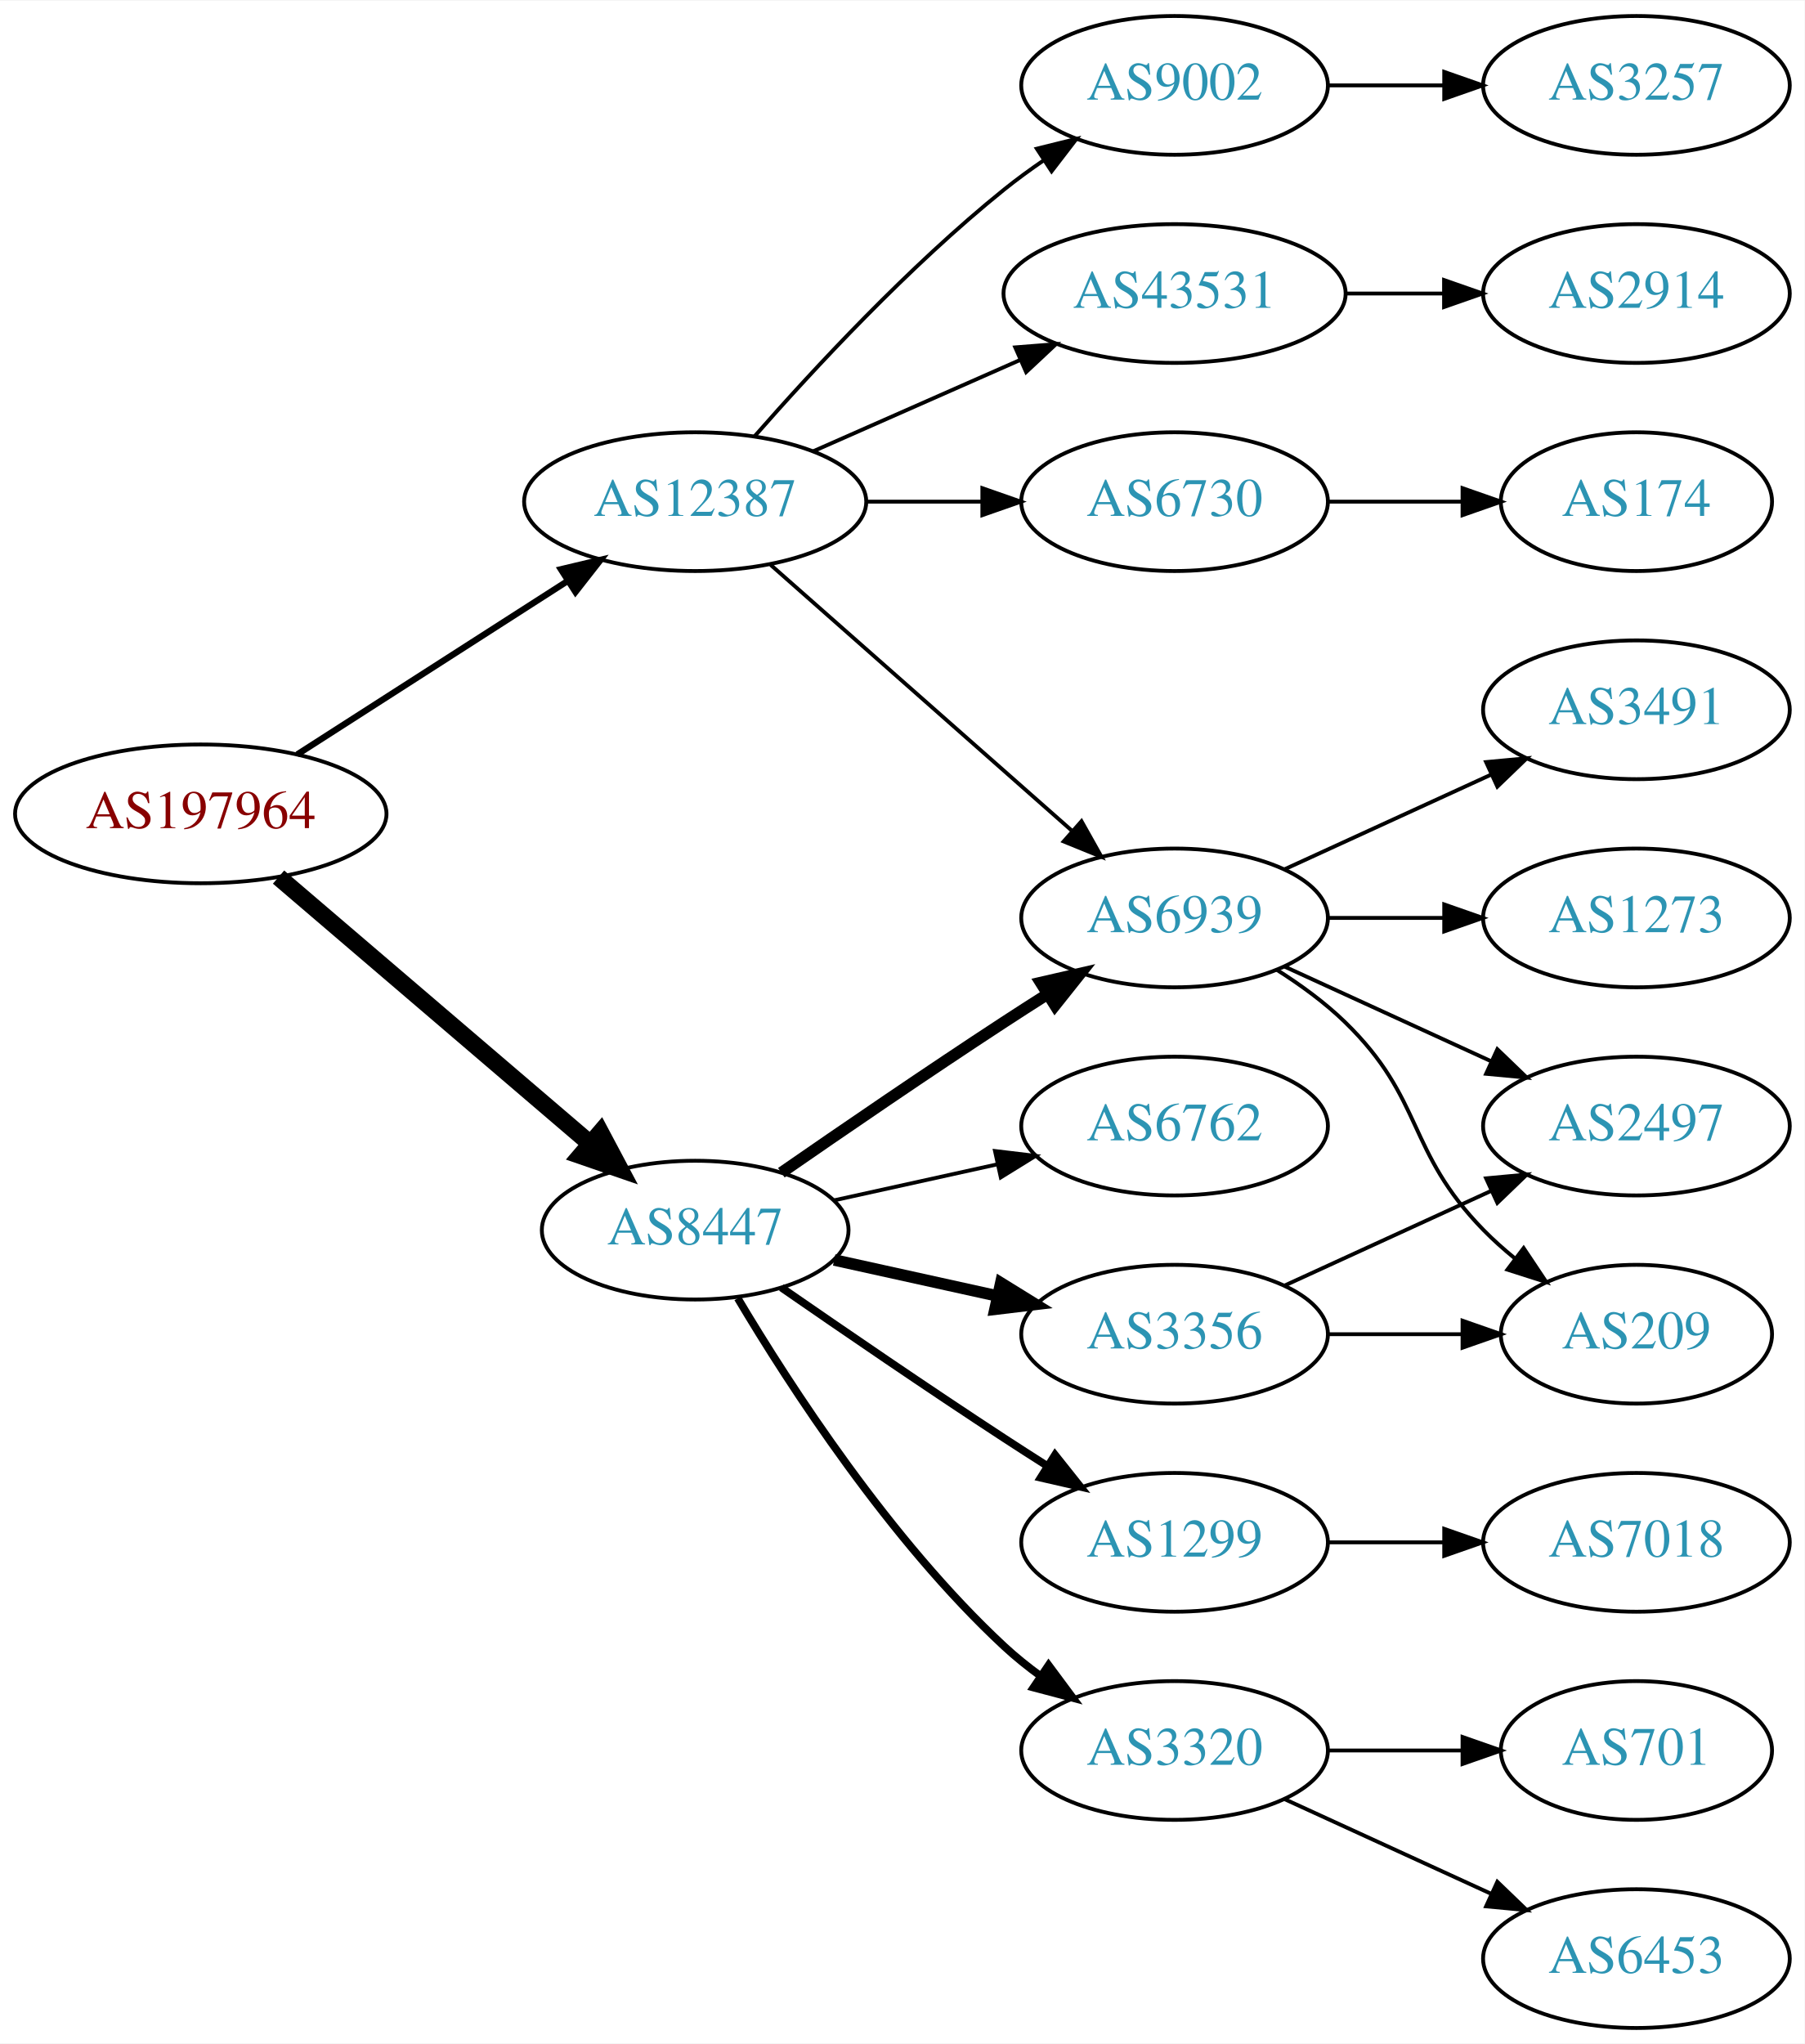
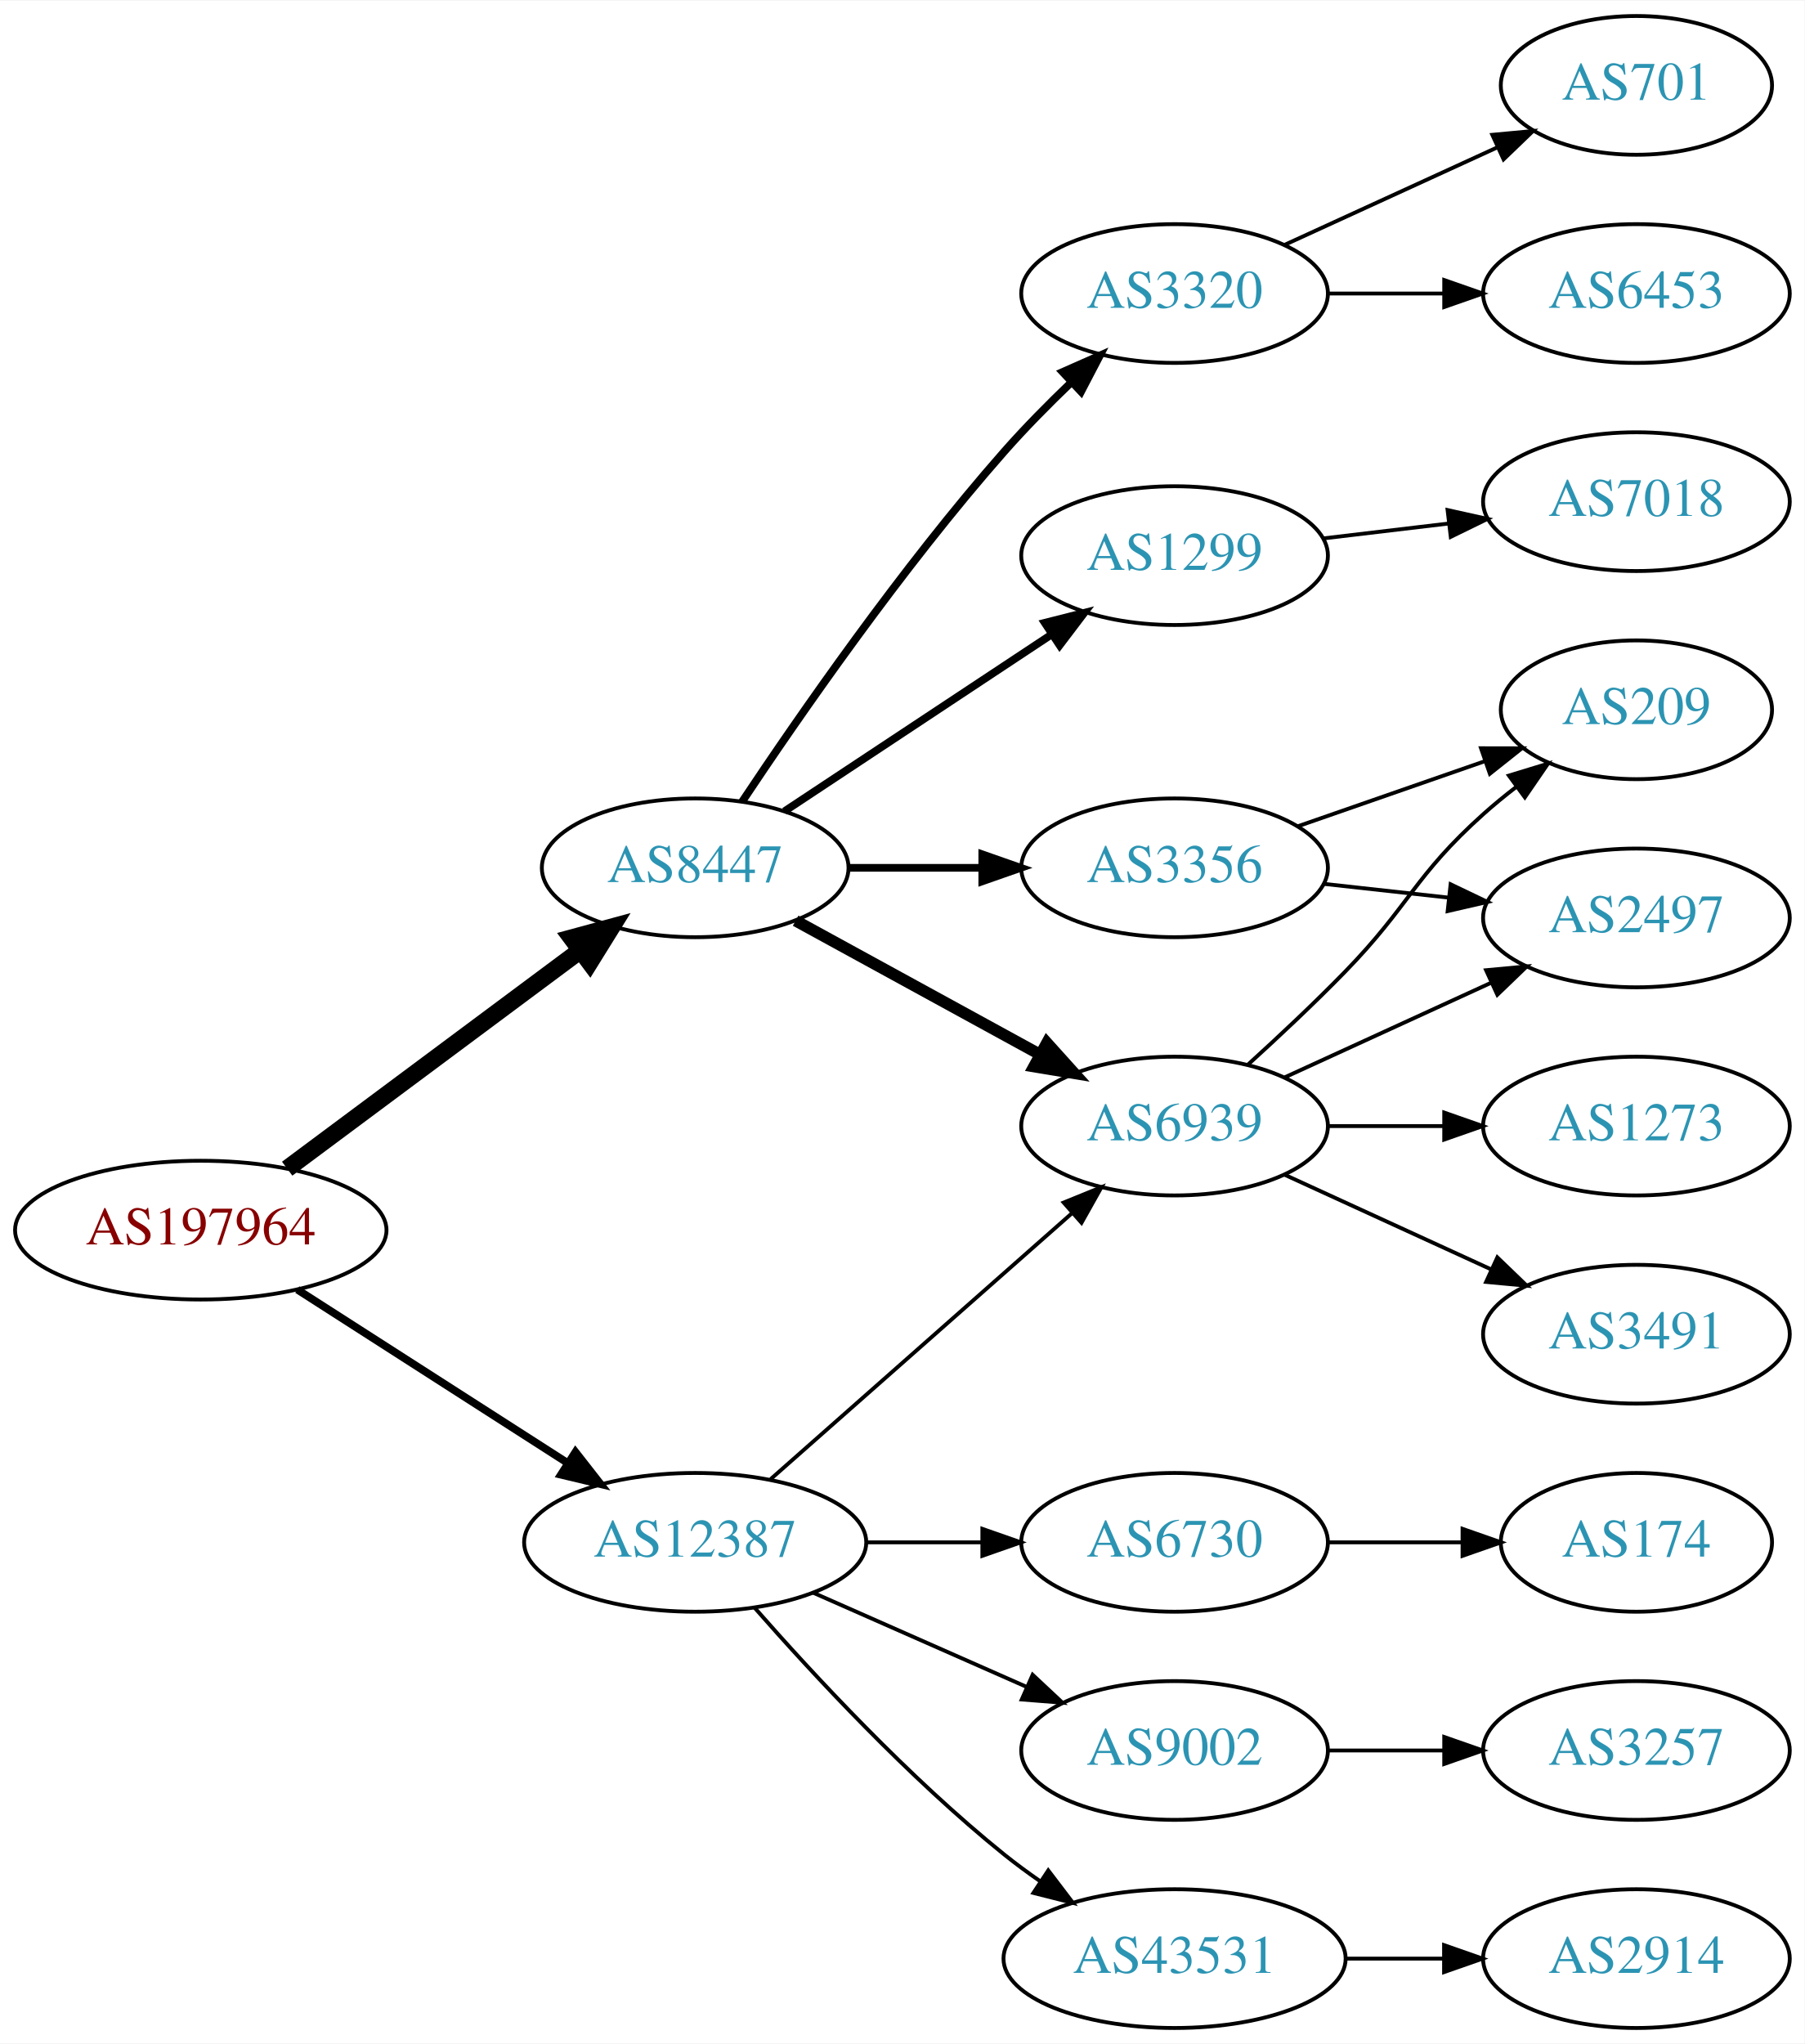
<svg xmlns="http://www.w3.org/2000/svg" xmlns:xlink="http://www.w3.org/1999/xlink" width="468pt" height="530pt" viewBox="0.00 0.00 468.27 530.00">
  <g id="graph0" class="graph" transform="scale(1 1) rotate(0) translate(4 526)">
    <polygon fill="white" stroke="none" points="-4,4 -4,-526 464.269,-526 464.269,4 -4,4" />
    <g id="node1" class="node">
      <g id="a_node1">
        <a xlink:href="/asn/197964" xlink:title="AS197964 ~ Julius Blum GmbH [AT]">
-           <ellipse fill="#ffffff" stroke="black" cx="48.096" cy="-315" rx="48.192" ry="18" />
-           <text text-anchor="middle" x="48.096" y="-311.3" font-family="Times,serif" font-size="14.00" fill="#880000">AS197964</text>
+           <ellipse fill="#ffffff" stroke="black" cx="48.096" cy="-207" rx="48.192" ry="18" />
+           <text text-anchor="middle" x="48.096" y="-203.3" font-family="Times,serif" font-size="14.00" fill="#880000">AS197964</text>
        </a>
      </g>
    </g>
    <g id="node2" class="node">
      <g id="a_node2">
        <a xlink:href="/asn/8447" xlink:title="AS8447 ~ A1 Telekom Austria AG [AT]">
-           <ellipse fill="#ffffff" stroke="black" cx="176.388" cy="-207" rx="39.794" ry="18" />
-           <text text-anchor="middle" x="176.388" y="-203.3" font-family="Times,serif" font-size="14.00" fill="#2c94b3">AS8447</text>
+           <ellipse fill="#ffffff" stroke="black" cx="176.388" cy="-301" rx="39.794" ry="18" />
+           <text text-anchor="middle" x="176.388" y="-297.3" font-family="Times,serif" font-size="14.00" fill="#2c94b3">AS8447</text>
        </a>
      </g>
    </g>
    <g id="edge1" class="edge">
-       <path fill="none" stroke="black" stroke-width="4.5" d="M68.277,-298.597C89.851,-280.148 125.018,-250.074 149.132,-229.453" />
-       <polygon fill="black" stroke="black" stroke-width="4.5" points="151.809,-232.344 156.85,-222.852 146.691,-226.359 151.809,-232.344" />
+       <path fill="none" stroke="black" stroke-width="4.5" d="M70.519,-222.946C91.454,-238.527 123.461,-262.351 146.609,-279.58" />
+       <polygon fill="black" stroke="black" stroke-width="4.5" points="144.326,-282.789 154.699,-285.601 149.028,-276.472 144.326,-282.789" />
    </g>
    <g id="node3" class="node">
      <g id="a_node3">
        <a xlink:href="/asn/12387" xlink:title="AS12387 ~ TON Total optical Networks AG [CH]">
-           <ellipse fill="#ffffff" stroke="black" cx="176.388" cy="-396" rx="44.393" ry="18" />
-           <text text-anchor="middle" x="176.388" y="-392.3" font-family="Times,serif" font-size="14.00" fill="#2c94b3">AS12387</text>
+           <ellipse fill="#ffffff" stroke="black" cx="176.388" cy="-126" rx="44.393" ry="18" />
+           <text text-anchor="middle" x="176.388" y="-122.3" font-family="Times,serif" font-size="14.00" fill="#2c94b3">AS12387</text>
        </a>
      </g>
    </g>
    <g id="edge2" class="edge">
-       <path fill="none" stroke="black" stroke-width="1.636" d="M73.147,-330.426C93.024,-343.174 121.421,-361.387 143.246,-375.385" />
-       <polygon fill="black" stroke="black" stroke-width="1.636" points="141.546,-378.453 151.853,-380.905 145.325,-372.561 141.546,-378.453" />
+       <path fill="none" stroke="black" stroke-width="2" d="M73.147,-191.574C93.024,-178.826 121.421,-160.613 143.246,-146.615" />
+       <polygon fill="black" stroke="black" stroke-width="2" points="145.325,-149.439 151.853,-141.095 141.546,-143.547 145.325,-149.439" />
    </g>
    <g id="node4" class="node">
      <g id="a_node4">
-         <a xlink:href="/asn/6939" xlink:title="AS6939 ~ Hurricane Electric LLC [US]">
-           <ellipse fill="#ffffff" stroke="black" cx="300.78" cy="-288" rx="39.794" ry="18" />
-           <text text-anchor="middle" x="300.78" y="-284.3" font-family="Times,serif" font-size="14.00" fill="#2c94b3">AS6939</text>
+         <a xlink:href="/asn/1299" xlink:title="AS1299 ~ Telia Carrier [EU]">
+           <ellipse fill="#ffffff" stroke="black" cx="300.78" cy="-382" rx="39.794" ry="18" />
+           <text text-anchor="middle" x="300.78" y="-378.3" font-family="Times,serif" font-size="14.00" fill="#2c94b3">AS1299</text>
        </a>
      </g>
    </g>
    <g id="edge3" class="edge">
-       <path fill="none" stroke="black" stroke-width="3" d="M198.745,-221.901C214.596,-232.877 236.799,-248.079 256.584,-261 260.166,-263.339 263.936,-265.759 267.696,-268.144" />
-       <polygon fill="black" stroke="black" stroke-width="3" points="266.03,-271.231 276.357,-273.596 269.759,-265.307 266.03,-271.231" />
+       <path fill="none" stroke="black" stroke-width="2" d="M199.552,-315.668C218.926,-328.491 247.259,-347.241 268.862,-361.538" />
+       <polygon fill="black" stroke="black" stroke-width="2" points="267.096,-364.567 277.367,-367.167 270.959,-358.729 267.096,-364.567" />
    </g>
    <g id="node5" class="node">
      <g id="a_node5">
-         <a xlink:href="/asn/1299" xlink:title="AS1299 ~ Telia Carrier [EU]">
-           <ellipse fill="#ffffff" stroke="black" cx="300.78" cy="-126" rx="39.794" ry="18" />
-           <text text-anchor="middle" x="300.78" y="-122.3" font-family="Times,serif" font-size="14.00" fill="#2c94b3">AS1299</text>
+         <a xlink:href="/asn/3356" xlink:title="AS3356 ~ Level 3 Parent, LLC [US]">
+           <ellipse fill="#ffffff" stroke="black" cx="300.78" cy="-301" rx="39.794" ry="18" />
+           <text text-anchor="middle" x="300.78" y="-297.3" font-family="Times,serif" font-size="14.00" fill="#2c94b3">AS3356</text>
        </a>
      </g>
    </g>
    <g id="edge4" class="edge">
-       <path fill="none" stroke="black" stroke-width="2" d="M198.745,-192.099C214.596,-181.123 236.799,-165.921 256.584,-153 260.166,-150.661 263.936,-148.241 267.696,-145.856" />
-       <polygon fill="black" stroke="black" stroke-width="2" points="269.759,-148.693 276.357,-140.404 266.03,-142.769 269.759,-148.693" />
+       <path fill="none" stroke="black" stroke-width="2" d="M216.113,-301C227.052,-301 239.102,-301 250.568,-301" />
+       <polygon fill="black" stroke="black" stroke-width="2" points="250.886,-304.5 260.886,-301 250.886,-297.5 250.886,-304.5" />
    </g>
    <g id="node6" class="node">
      <g id="a_node6">
-         <a xlink:href="/asn/3320" xlink:title="AS3320 ~ DTAG [DE]">
-           <ellipse fill="#ffffff" stroke="black" cx="300.78" cy="-72" rx="39.794" ry="18" />
-           <text text-anchor="middle" x="300.78" y="-68.3" font-family="Times,serif" font-size="14.00" fill="#2c94b3">AS3320</text>
+         <a xlink:href="/asn/6939" xlink:title="AS6939 ~ Hurricane Electric LLC [US]">
+           <ellipse fill="#ffffff" stroke="black" cx="300.78" cy="-234" rx="39.794" ry="18" />
+           <text text-anchor="middle" x="300.78" y="-230.3" font-family="Times,serif" font-size="14.00" fill="#2c94b3">AS6939</text>
        </a>
      </g>
    </g>
    <g id="edge5" class="edge">
-       <path fill="none" stroke="black" stroke-width="2" d="M187.433,-189.329C201.004,-166.528 226.937,-126.528 256.584,-99 259.49,-96.302 262.703,-93.72 266.027,-91.297" />
-       <polygon fill="black" stroke="black" stroke-width="2" points="268.087,-94.13 274.405,-85.625 264.162,-88.333 268.087,-94.13" />
+       <path fill="none" stroke="black" stroke-width="3" d="M202.451,-287.28C220.766,-277.253 245.81,-263.544 265.906,-252.543" />
+       <polygon fill="black" stroke="black" stroke-width="3" points="267.659,-255.574 274.75,-247.702 264.298,-249.434 267.659,-255.574" />
    </g>
    <g id="node7" class="node">
      <g id="a_node7">
-         <a xlink:href="/asn/3356" xlink:title="AS3356 ~ Level 3 Parent, LLC [US]">
-           <ellipse fill="#ffffff" stroke="black" cx="300.78" cy="-180" rx="39.794" ry="18" />
-           <text text-anchor="middle" x="300.78" y="-176.3" font-family="Times,serif" font-size="14.00" fill="#2c94b3">AS3356</text>
+         <a xlink:href="/asn/3320" xlink:title="AS3320 ~ DTAG [DE]">
+           <ellipse fill="#ffffff" stroke="black" cx="300.78" cy="-450" rx="39.794" ry="18" />
+           <text text-anchor="middle" x="300.78" y="-446.3" font-family="Times,serif" font-size="14.00" fill="#2c94b3">AS3320</text>
        </a>
      </g>
    </g>
    <g id="edge6" class="edge">
-       <path fill="none" stroke="black" stroke-width="3" d="M212.46,-199.263C225.647,-196.354 240.827,-193.005 254.793,-189.924" />
-       <polygon fill="black" stroke="black" stroke-width="3" points="255.691,-193.31 264.702,-187.738 254.183,-186.475 255.691,-193.31" />
+       <path fill="none" stroke="black" stroke-width="2" d="M188.58,-318.178C203.177,-340.105 229.997,-378.815 256.584,-409 261.965,-415.11 268.124,-421.341 274.072,-427.04" />
+       <polygon fill="black" stroke="black" stroke-width="2" points="271.729,-429.641 281.419,-433.925 276.515,-424.533 271.729,-429.641" />
+     </g>
+     <g id="edge19" class="edge">
+       <path fill="none" stroke="black" d="M195.976,-142.403C216.794,-160.772 250.67,-190.665 274.029,-211.278" />
+       <polygon fill="black" stroke="black" points="272.001,-214.156 281.815,-218.148 276.632,-208.907 272.001,-214.156" />
+     </g>
+     <g id="node15" class="node">
+       <g id="a_node15">
+         <a xlink:href="/asn/43531" xlink:title="AS43531 ~ IX Reach Ltd [GB]">
+           <ellipse fill="#ffffff" stroke="black" cx="300.78" cy="-18" rx="44.393" ry="18" />
+           <text text-anchor="middle" x="300.78" y="-14.3" font-family="Times,serif" font-size="14.00" fill="#2c94b3">AS43531</text>
+         </a>
+       </g>
+     </g>
+     <g id="edge16" class="edge">
+       <path fill="none" stroke="black" d="M191.82,-109.017C206.952,-91.772 231.916,-64.852 256.584,-45 259.512,-42.644 262.658,-40.325 265.87,-38.098" />
+       <polygon fill="black" stroke="black" points="268.005,-40.882 274.418,-32.448 264.145,-35.042 268.005,-40.882" />
+     </g>
+     <g id="node16" class="node">
+       <g id="a_node16">
+         <a xlink:href="/asn/6730" xlink:title="AS6730 ~ Sunrise Communications AG [CH]">
+           <ellipse fill="#ffffff" stroke="black" cx="300.78" cy="-126" rx="39.794" ry="18" />
+           <text text-anchor="middle" x="300.78" y="-122.3" font-family="Times,serif" font-size="14.00" fill="#2c94b3">AS6730</text>
+         </a>
+       </g>
+     </g>
+     <g id="edge17" class="edge">
+       <path fill="none" stroke="black" d="M220.883,-126C230.572,-126 240.909,-126 250.802,-126" />
+       <polygon fill="black" stroke="black" points="250.904,-129.5 260.904,-126 250.904,-122.5 250.904,-129.5" />
+     </g>
+     <g id="node17" class="node">
+       <g id="a_node17">
+         <a xlink:href="/asn/9002" xlink:title="AS9002 ~ RETN Limited [EU]">
+           <ellipse fill="#ffffff" stroke="black" cx="300.78" cy="-72" rx="39.794" ry="18" />
+           <text text-anchor="middle" x="300.78" y="-68.3" font-family="Times,serif" font-size="14.00" fill="#2c94b3">AS9002</text>
+         </a>
+       </g>
+     </g>
+     <g id="edge18" class="edge">
+       <path fill="none" stroke="black" d="M207.015,-112.928C223.61,-105.607 244.469,-96.403 262.203,-88.579" />
+       <polygon fill="black" stroke="black" points="263.95,-91.634 271.686,-84.395 261.124,-85.23 263.95,-91.634" />
    </g>
    <g id="node8" class="node">
      <g id="a_node8">
-         <a xlink:href="/asn/6762" xlink:title="AS6762 ~ TELECOM ITALIA SPARKLE S.p.A. [IT]">
-           <ellipse fill="#ffffff" stroke="black" cx="300.78" cy="-234" rx="39.794" ry="18" />
-           <text text-anchor="middle" x="300.78" y="-230.3" font-family="Times,serif" font-size="14.00" fill="#2c94b3">AS6762</text>
+         <a xlink:href="/asn/7018" xlink:title="AS7018 ~ AT&amp;T Services, Inc. [US]">
+           <ellipse fill="#ffffff" stroke="black" cx="420.622" cy="-396" rx="39.794" ry="18" />
+           <text text-anchor="middle" x="420.622" y="-392.3" font-family="Times,serif" font-size="14.00" fill="#2c94b3">AS7018</text>
        </a>
      </g>
    </g>
    <g id="edge7" class="edge">
-       <path fill="none" stroke="black" d="M212.46,-214.737C225.647,-217.646 240.827,-220.995 254.793,-224.076" />
-       <polygon fill="black" stroke="black" points="254.183,-227.525 264.702,-226.262 255.691,-220.69 254.183,-227.525" />
-     </g>
-     <g id="edge19" class="edge">
-       <path fill="none" stroke="black" d="M195.976,-379.597C216.794,-361.228 250.67,-331.335 274.029,-310.722" />
-       <polygon fill="black" stroke="black" points="276.632,-313.093 281.815,-303.852 272.001,-307.844 276.632,-313.093" />
-     </g>
-     <g id="node16" class="node">
-       <g id="a_node16">
-         <a xlink:href="/asn/9002" xlink:title="AS9002 ~ RETN Limited [EU]">
-           <ellipse fill="#ffffff" stroke="black" cx="300.78" cy="-504" rx="39.794" ry="18" />
-           <text text-anchor="middle" x="300.78" y="-500.3" font-family="Times,serif" font-size="14.00" fill="#2c94b3">AS9002</text>
-         </a>
-       </g>
-     </g>
-     <g id="edge17" class="edge">
-       <path fill="none" stroke="black" d="M191.82,-412.983C206.952,-430.229 231.916,-457.148 256.584,-477 259.839,-479.62 263.364,-482.192 266.949,-484.646" />
-       <polygon fill="black" stroke="black" points="265.036,-487.577 275.321,-490.121 268.867,-481.719 265.036,-487.577" />
-     </g>
-     <g id="node17" class="node">
-       <g id="a_node17">
-         <a xlink:href="/asn/43531" xlink:title="AS43531 ~ IX Reach Ltd [GB]">
-           <ellipse fill="#ffffff" stroke="black" cx="300.78" cy="-450" rx="44.393" ry="18" />
-           <text text-anchor="middle" x="300.78" y="-446.3" font-family="Times,serif" font-size="14.00" fill="#2c94b3">AS43531</text>
-         </a>
-       </g>
-     </g>
-     <g id="edge18" class="edge">
-       <path fill="none" stroke="black" d="M207.015,-409.072C223.132,-416.183 243.272,-425.069 260.664,-432.742" />
-       <polygon fill="black" stroke="black" points="259.439,-436.027 270.001,-436.861 262.264,-429.622 259.439,-436.027" />
+       <path fill="none" stroke="black" d="M339.39,-386.468C349.701,-387.693 361.018,-389.038 371.819,-390.321" />
+       <polygon fill="black" stroke="black" points="371.622,-393.822 381.965,-391.526 372.448,-386.871 371.622,-393.822" />
+     </g>
+     <g id="node9" class="node">
+       <g id="a_node9">
+         <a xlink:href="/asn/209" xlink:title="AS209 ~ CenturyLink Communications, LLC [US]">
+           <ellipse fill="#ffffff" stroke="black" cx="420.622" cy="-342" rx="35.194" ry="18" />
+           <text text-anchor="middle" x="420.622" y="-338.3" font-family="Times,serif" font-size="14.00" fill="#2c94b3">AS209</text>
+         </a>
+       </g>
+     </g>
+     <g id="edge8" class="edge">
+       <path fill="none" stroke="black" d="M332.741,-311.772C347.65,-316.959 365.668,-323.228 381.421,-328.709" />
+       <polygon fill="black" stroke="black" points="380.294,-332.023 390.889,-332.003 382.594,-325.411 380.294,-332.023" />
+     </g>
+     <g id="node10" class="node">
+       <g id="a_node10">
+         <a xlink:href="/asn/2497" xlink:title="AS2497 ~ Internet Initiative Japan Inc. [JP]">
+           <ellipse fill="#ffffff" stroke="black" cx="420.622" cy="-288" rx="39.794" ry="18" />
+           <text text-anchor="middle" x="420.622" y="-284.3" font-family="Times,serif" font-size="14.00" fill="#2c94b3">AS2497</text>
+         </a>
+       </g>
+     </g>
+     <g id="edge9" class="edge">
+       <path fill="none" stroke="black" d="M339.39,-296.851C349.701,-295.713 361.018,-294.465 371.819,-293.274" />
+       <polygon fill="black" stroke="black" points="372.409,-296.73 381.965,-292.154 371.642,-289.772 372.409,-296.73" />
+     </g>
+     <g id="edge11" class="edge">
+       <path fill="none" stroke="black" d="M319.825,-249.946C327.723,-257.118 336.989,-265.799 344.976,-274 361.895,-291.372 362.906,-298.828 380.976,-315 383.617,-317.364 386.471,-319.701 389.39,-321.953" />
+       <polygon fill="black" stroke="black" points="387.532,-324.93 397.666,-328.022 391.672,-319.286 387.532,-324.93" />
+     </g>
+     <g id="edge13" class="edge">
+       <path fill="none" stroke="black" d="M329.409,-246.661C345.366,-253.973 365.636,-263.261 382.919,-271.181" />
+       <polygon fill="black" stroke="black" points="381.617,-274.435 392.167,-275.419 384.534,-268.071 381.617,-274.435" />
+     </g>
+     <g id="node11" class="node">
+       <g id="a_node11">
+         <a xlink:href="/asn/1273" xlink:title="AS1273 ~ Vodafone Group PLC [EU]">
+           <ellipse fill="#ffffff" stroke="black" cx="420.622" cy="-234" rx="39.794" ry="18" />
+           <text text-anchor="middle" x="420.622" y="-230.3" font-family="Times,serif" font-size="14.00" fill="#2c94b3">AS1273</text>
+         </a>
+       </g>
+     </g>
+     <g id="edge10" class="edge">
+       <path fill="none" stroke="black" d="M340.692,-234C350.246,-234 360.595,-234 370.558,-234" />
+       <polygon fill="black" stroke="black" points="370.751,-237.5 380.75,-234 370.75,-230.5 370.751,-237.5" />
+     </g>
+     <g id="node12" class="node">
+       <g id="a_node12">
+         <a xlink:href="/asn/3491" xlink:title="AS3491 ~ PCCW Global, Inc. [US]">
+           <ellipse fill="#ffffff" stroke="black" cx="420.622" cy="-180" rx="39.794" ry="18" />
+           <text text-anchor="middle" x="420.622" y="-176.3" font-family="Times,serif" font-size="14.00" fill="#2c94b3">AS3491</text>
+         </a>
+       </g>
+     </g>
+     <g id="edge12" class="edge">
+       <path fill="none" stroke="black" d="M329.409,-221.339C345.366,-214.027 365.636,-204.739 382.919,-196.819" />
+       <polygon fill="black" stroke="black" points="384.534,-199.929 392.167,-192.581 381.617,-193.565 384.534,-199.929" />
+     </g>
+     <g id="node13" class="node">
+       <g id="a_node13">
+         <a xlink:href="/asn/701" xlink:title="AS701 ~ UUNET [US]">
+           <ellipse fill="#ffffff" stroke="black" cx="420.622" cy="-504" rx="35.194" ry="18" />
+           <text text-anchor="middle" x="420.622" y="-500.3" font-family="Times,serif" font-size="14.00" fill="#2c94b3">AS701</text>
+         </a>
+       </g>
+     </g>
+     <g id="edge14" class="edge">
+       <path fill="none" stroke="black" d="M329.409,-462.661C345.825,-470.183 366.806,-479.798 384.403,-487.861" />
+       <polygon fill="black" stroke="black" points="383.232,-491.174 393.781,-492.158 386.148,-484.811 383.232,-491.174" />
+     </g>
+     <g id="node14" class="node">
+       <g id="a_node14">
+         <a xlink:href="/asn/6453" xlink:title="AS6453 ~ TATA COMMUNICATIONS (AMERICA) INC [US]">
+           <ellipse fill="#ffffff" stroke="black" cx="420.622" cy="-450" rx="39.794" ry="18" />
+           <text text-anchor="middle" x="420.622" y="-446.3" font-family="Times,serif" font-size="14.00" fill="#2c94b3">AS6453</text>
+         </a>
+       </g>
+     </g>
+     <g id="edge15" class="edge">
+       <path fill="none" stroke="black" d="M340.692,-450C350.246,-450 360.595,-450 370.558,-450" />
+       <polygon fill="black" stroke="black" points="370.751,-453.5 380.75,-450 370.75,-446.5 370.751,-453.5" />
    </g>
    <g id="node18" class="node">
      <g id="a_node18">
-         <a xlink:href="/asn/6730" xlink:title="AS6730 ~ Sunrise Communications AG [CH]">
-           <ellipse fill="#ffffff" stroke="black" cx="300.78" cy="-396" rx="39.794" ry="18" />
-           <text text-anchor="middle" x="300.78" y="-392.3" font-family="Times,serif" font-size="14.00" fill="#2c94b3">AS6730</text>
+         <a xlink:href="/asn/2914" xlink:title="AS2914 ~ NTT America, Inc. [US]">
+           <ellipse fill="#ffffff" stroke="black" cx="420.622" cy="-18" rx="39.794" ry="18" />
+           <text text-anchor="middle" x="420.622" y="-14.3" font-family="Times,serif" font-size="14.00" fill="#2c94b3">AS2914</text>
        </a>
      </g>
    </g>
    <g id="edge20" class="edge">
-       <path fill="none" stroke="black" d="M220.883,-396C230.572,-396 240.909,-396 250.802,-396" />
-       <polygon fill="black" stroke="black" points="250.904,-399.5 260.904,-396 250.904,-392.5 250.904,-399.5" />
-     </g>
-     <g id="node9" class="node">
-       <g id="a_node9">
-         <a xlink:href="/asn/1273" xlink:title="AS1273 ~ Vodafone Group PLC [EU]">
-           <ellipse fill="#ffffff" stroke="black" cx="420.622" cy="-288" rx="39.794" ry="18" />
-           <text text-anchor="middle" x="420.622" y="-284.3" font-family="Times,serif" font-size="14.00" fill="#2c94b3">AS1273</text>
-         </a>
-       </g>
-     </g>
-     <g id="edge8" class="edge">
-       <path fill="none" stroke="black" d="M340.692,-288C350.246,-288 360.595,-288 370.558,-288" />
-       <polygon fill="black" stroke="black" points="370.751,-291.5 380.75,-288 370.75,-284.5 370.751,-291.5" />
-     </g>
-     <g id="node10" class="node">
-       <g id="a_node10">
-         <a xlink:href="/asn/209" xlink:title="AS209 ~ CenturyLink Communications, LLC [US]">
-           <ellipse fill="#ffffff" stroke="black" cx="420.622" cy="-180" rx="35.194" ry="18" />
-           <text text-anchor="middle" x="420.622" y="-176.3" font-family="Times,serif" font-size="14.00" fill="#2c94b3">AS209</text>
-         </a>
-       </g>
-     </g>
-     <g id="edge9" class="edge">
-       <path fill="none" stroke="black" d="M327.309,-274.538C333.472,-270.638 339.773,-266.052 344.976,-261 365.669,-240.906 360.803,-227.617 380.976,-207 383.455,-204.466 386.202,-202.017 389.054,-199.696" />
-       <polygon fill="black" stroke="black" points="391.357,-202.343 397.239,-193.532 387.146,-196.752 391.357,-202.343" />
-     </g>
-     <g id="node11" class="node">
-       <g id="a_node11">
-         <a xlink:href="/asn/3491" xlink:title="AS3491 ~ PCCW Global, Inc. [US]">
-           <ellipse fill="#ffffff" stroke="black" cx="420.622" cy="-342" rx="39.794" ry="18" />
-           <text text-anchor="middle" x="420.622" y="-338.3" font-family="Times,serif" font-size="14.00" fill="#2c94b3">AS3491</text>
-         </a>
-       </g>
-     </g>
-     <g id="edge10" class="edge">
-       <path fill="none" stroke="black" d="M329.409,-300.661C345.366,-307.973 365.636,-317.261 382.919,-325.181" />
-       <polygon fill="black" stroke="black" points="381.617,-328.435 392.167,-329.419 384.534,-322.071 381.617,-328.435" />
-     </g>
-     <g id="node12" class="node">
-       <g id="a_node12">
-         <a xlink:href="/asn/2497" xlink:title="AS2497 ~ Internet Initiative Japan Inc. [JP]">
-           <ellipse fill="#ffffff" stroke="black" cx="420.622" cy="-234" rx="39.794" ry="18" />
-           <text text-anchor="middle" x="420.622" y="-230.3" font-family="Times,serif" font-size="14.00" fill="#2c94b3">AS2497</text>
-         </a>
-       </g>
-     </g>
-     <g id="edge11" class="edge">
-       <path fill="none" stroke="black" d="M329.409,-275.339C345.366,-268.027 365.636,-258.739 382.919,-250.819" />
-       <polygon fill="black" stroke="black" points="384.534,-253.929 392.167,-246.581 381.617,-247.565 384.534,-253.929" />
-     </g>
-     <g id="node13" class="node">
-       <g id="a_node13">
-         <a xlink:href="/asn/7018" xlink:title="AS7018 ~ AT&amp;T Services, Inc. [US]">
-           <ellipse fill="#ffffff" stroke="black" cx="420.622" cy="-126" rx="39.794" ry="18" />
-           <text text-anchor="middle" x="420.622" y="-122.3" font-family="Times,serif" font-size="14.00" fill="#2c94b3">AS7018</text>
-         </a>
-       </g>
-     </g>
-     <g id="edge12" class="edge">
-       <path fill="none" stroke="black" d="M340.692,-126C350.246,-126 360.595,-126 370.558,-126" />
-       <polygon fill="black" stroke="black" points="370.751,-129.5 380.75,-126 370.75,-122.5 370.751,-129.5" />
-     </g>
-     <g id="node14" class="node">
-       <g id="a_node14">
-         <a xlink:href="/asn/701" xlink:title="AS701 ~ UUNET [US]">
-           <ellipse fill="#ffffff" stroke="black" cx="420.622" cy="-72" rx="35.194" ry="18" />
-           <text text-anchor="middle" x="420.622" y="-68.3" font-family="Times,serif" font-size="14.00" fill="#2c94b3">AS701</text>
-         </a>
-       </g>
-     </g>
-     <g id="edge13" class="edge">
-       <path fill="none" stroke="black" d="M340.692,-72C351.779,-72 363.939,-72 375.321,-72" />
-       <polygon fill="black" stroke="black" points="375.503,-75.5 385.503,-72 375.503,-68.5 375.503,-75.5" />
-     </g>
-     <g id="node15" class="node">
-       <g id="a_node15">
-         <a xlink:href="/asn/6453" xlink:title="AS6453 ~ TATA COMMUNICATIONS (AMERICA) INC [US]">
-           <ellipse fill="#ffffff" stroke="black" cx="420.622" cy="-18" rx="39.794" ry="18" />
-           <text text-anchor="middle" x="420.622" y="-14.3" font-family="Times,serif" font-size="14.00" fill="#2c94b3">AS6453</text>
-         </a>
-       </g>
-     </g>
-     <g id="edge14" class="edge">
-       <path fill="none" stroke="black" d="M329.409,-59.339C345.366,-52.027 365.636,-42.739 382.919,-34.819" />
-       <polygon fill="black" stroke="black" points="384.534,-37.929 392.167,-30.581 381.617,-31.565 384.534,-37.929" />
-     </g>
-     <g id="edge16" class="edge">
-       <path fill="none" stroke="black" d="M340.692,-180C351.779,-180 363.939,-180 375.321,-180" />
-       <polygon fill="black" stroke="black" points="375.503,-183.5 385.503,-180 375.503,-176.5 375.503,-183.5" />
-     </g>
-     <g id="edge15" class="edge">
-       <path fill="none" stroke="black" d="M329.409,-192.661C345.366,-199.973 365.636,-209.261 382.919,-217.181" />
-       <polygon fill="black" stroke="black" points="381.617,-220.435 392.167,-221.419 384.534,-214.071 381.617,-220.435" />
+       <path fill="none" stroke="black" d="M344.991,-18C353.303,-18 362.066,-18 370.548,-18" />
+       <polygon fill="black" stroke="black" points="370.707,-21.5 380.707,-18 370.707,-14.5 370.707,-21.5" />
    </g>
    <g id="node19" class="node">
      <g id="a_node19">
-         <a xlink:href="/asn/3257" xlink:title="AS3257 ~ GTT [DE]">
-           <ellipse fill="#ffffff" stroke="black" cx="420.622" cy="-504" rx="39.794" ry="18" />
-           <text text-anchor="middle" x="420.622" y="-500.3" font-family="Times,serif" font-size="14.00" fill="#2c94b3">AS3257</text>
+         <a xlink:href="/asn/174" xlink:title="AS174 ~ Cogent Communications [US]">
+           <ellipse fill="#ffffff" stroke="black" cx="420.622" cy="-126" rx="35.194" ry="18" />
+           <text text-anchor="middle" x="420.622" y="-122.3" font-family="Times,serif" font-size="14.00" fill="#2c94b3">AS174</text>
        </a>
      </g>
    </g>
    <g id="edge21" class="edge">
-       <path fill="none" stroke="black" d="M340.692,-504C350.246,-504 360.595,-504 370.558,-504" />
-       <polygon fill="black" stroke="black" points="370.751,-507.5 380.75,-504 370.75,-500.5 370.751,-507.5" />
+       <path fill="none" stroke="black" d="M340.692,-126C351.779,-126 363.939,-126 375.321,-126" />
+       <polygon fill="black" stroke="black" points="375.503,-129.5 385.503,-126 375.503,-122.5 375.503,-129.5" />
    </g>
    <g id="node20" class="node">
      <g id="a_node20">
-         <a xlink:href="/asn/2914" xlink:title="AS2914 ~ NTT America, Inc. [US]">
-           <ellipse fill="#ffffff" stroke="black" cx="420.622" cy="-450" rx="39.794" ry="18" />
-           <text text-anchor="middle" x="420.622" y="-446.3" font-family="Times,serif" font-size="14.00" fill="#2c94b3">AS2914</text>
+         <a xlink:href="/asn/3257" xlink:title="AS3257 ~ GTT [DE]">
+           <ellipse fill="#ffffff" stroke="black" cx="420.622" cy="-72" rx="39.794" ry="18" />
+           <text text-anchor="middle" x="420.622" y="-68.3" font-family="Times,serif" font-size="14.00" fill="#2c94b3">AS3257</text>
        </a>
      </g>
    </g>
    <g id="edge22" class="edge">
-       <path fill="none" stroke="black" d="M344.991,-450C353.303,-450 362.066,-450 370.548,-450" />
-       <polygon fill="black" stroke="black" points="370.707,-453.5 380.707,-450 370.707,-446.5 370.707,-453.5" />
-     </g>
-     <g id="node21" class="node">
-       <g id="a_node21">
-         <a xlink:href="/asn/174" xlink:title="AS174 ~ Cogent Communications [US]">
-           <ellipse fill="#ffffff" stroke="black" cx="420.622" cy="-396" rx="35.194" ry="18" />
-           <text text-anchor="middle" x="420.622" y="-392.3" font-family="Times,serif" font-size="14.00" fill="#2c94b3">AS174</text>
-         </a>
-       </g>
-     </g>
-     <g id="edge23" class="edge">
-       <path fill="none" stroke="black" d="M340.692,-396C351.779,-396 363.939,-396 375.321,-396" />
-       <polygon fill="black" stroke="black" points="375.503,-399.5 385.503,-396 375.503,-392.5 375.503,-399.5" />
+       <path fill="none" stroke="black" d="M340.692,-72C350.246,-72 360.595,-72 370.558,-72" />
+       <polygon fill="black" stroke="black" points="370.751,-75.5 380.75,-72 370.75,-68.5 370.751,-75.5" />
    </g>
  </g>
</svg>
